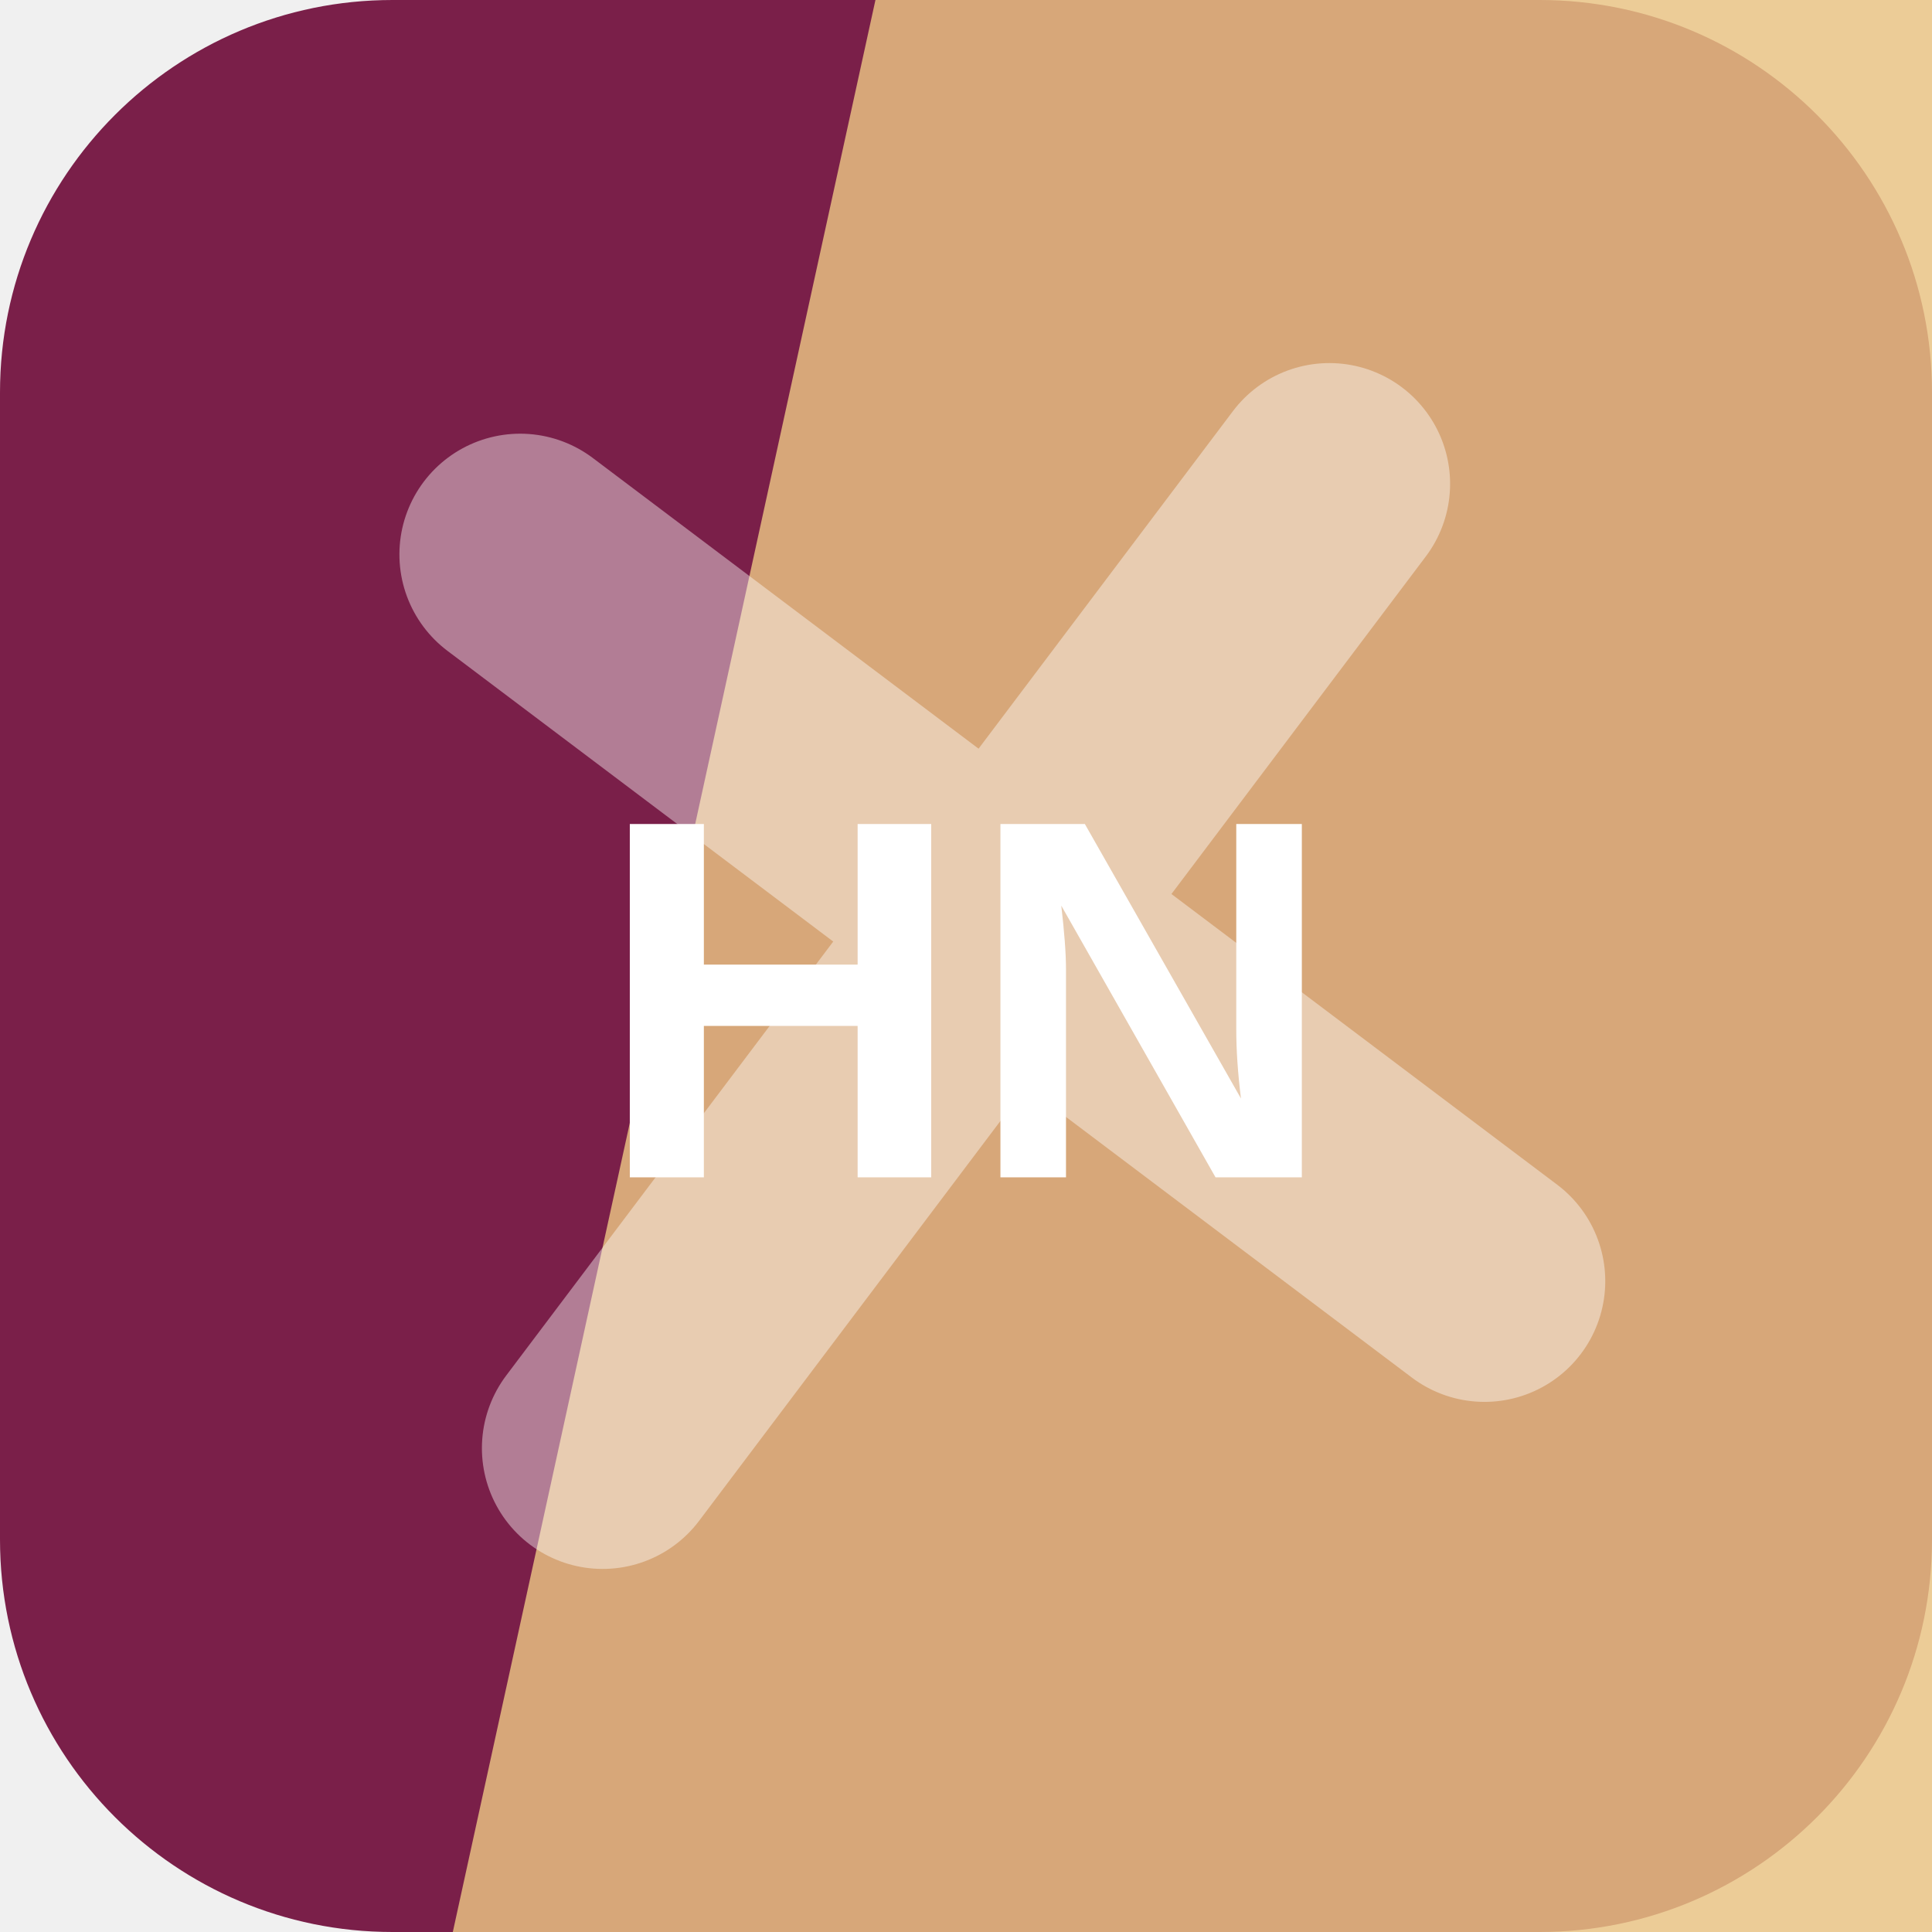
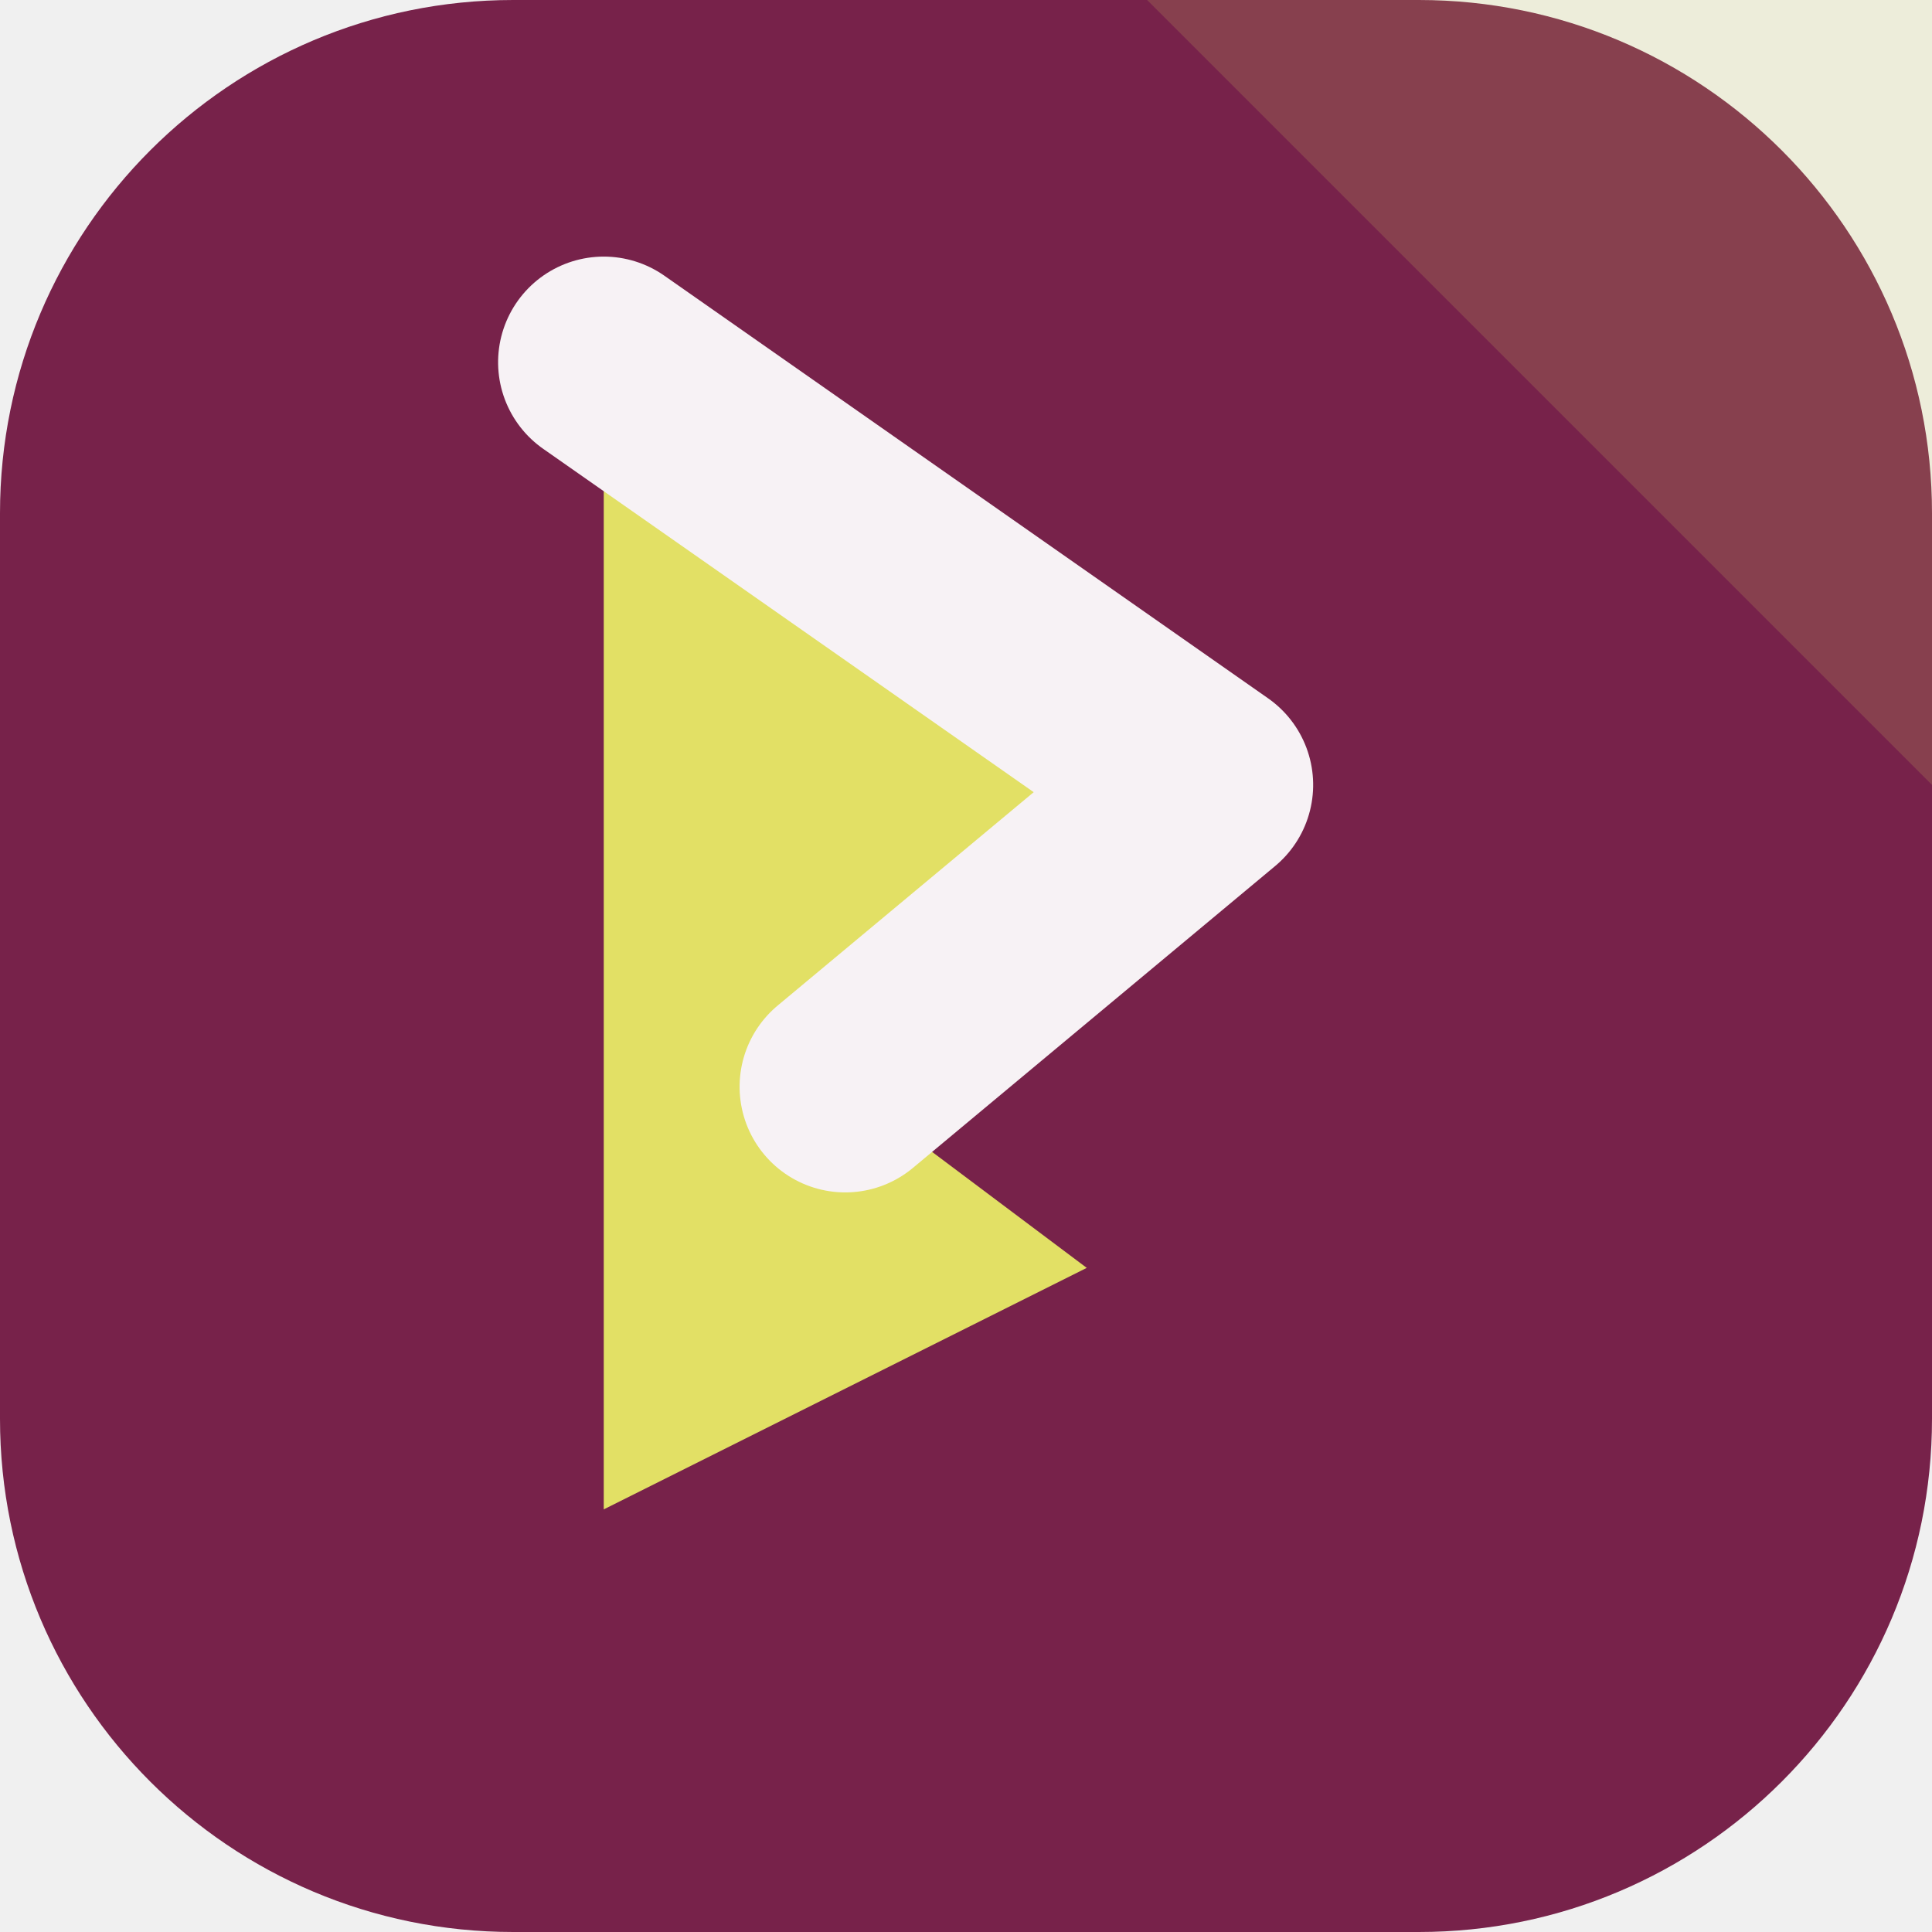
<svg xmlns="http://www.w3.org/2000/svg" width="64" height="64" viewBox="0 0 64 64" role="img">
-   <rect width="64" height="64" rx="13" fill="hsl(332 60% 30%)" />
-   <path d="M29 0h35v64H15Z" fill="hsl(37 72% 72%)" opacity="0.82" />
-   <g transform="rotate(217 32 32)" opacity="0.42">
-     <path d="M12 34h40M32 12v40" stroke="#ffffff" stroke-width="8" stroke-linecap="round" />
+   <rect width="64" height="64" rx="17" fill="hsl(332 55% 30%)" />
+   <path d="M64 0v26L38 0Z" fill="hsl(59 68% 64%)" opacity="0.16" />
+   <g transform="rotate(90 32 32)">
+     <path d="M12 44 26 24l10 12 6-8 8 16Z" fill="hsl(59 68% 64%)" />
+     <path d="M12 44 26 24l10 12" fill="none" stroke="hsl(332 24% 96%)" stroke-width="7" stroke-linejoin="round" stroke-linecap="round" />
  </g>
-   <text x="32" y="39" text-anchor="middle" fill="#ffffff" font-family="Arial,Helvetica,sans-serif" font-size="17" font-weight="700" letter-spacing="0">HN</text>
</svg>
